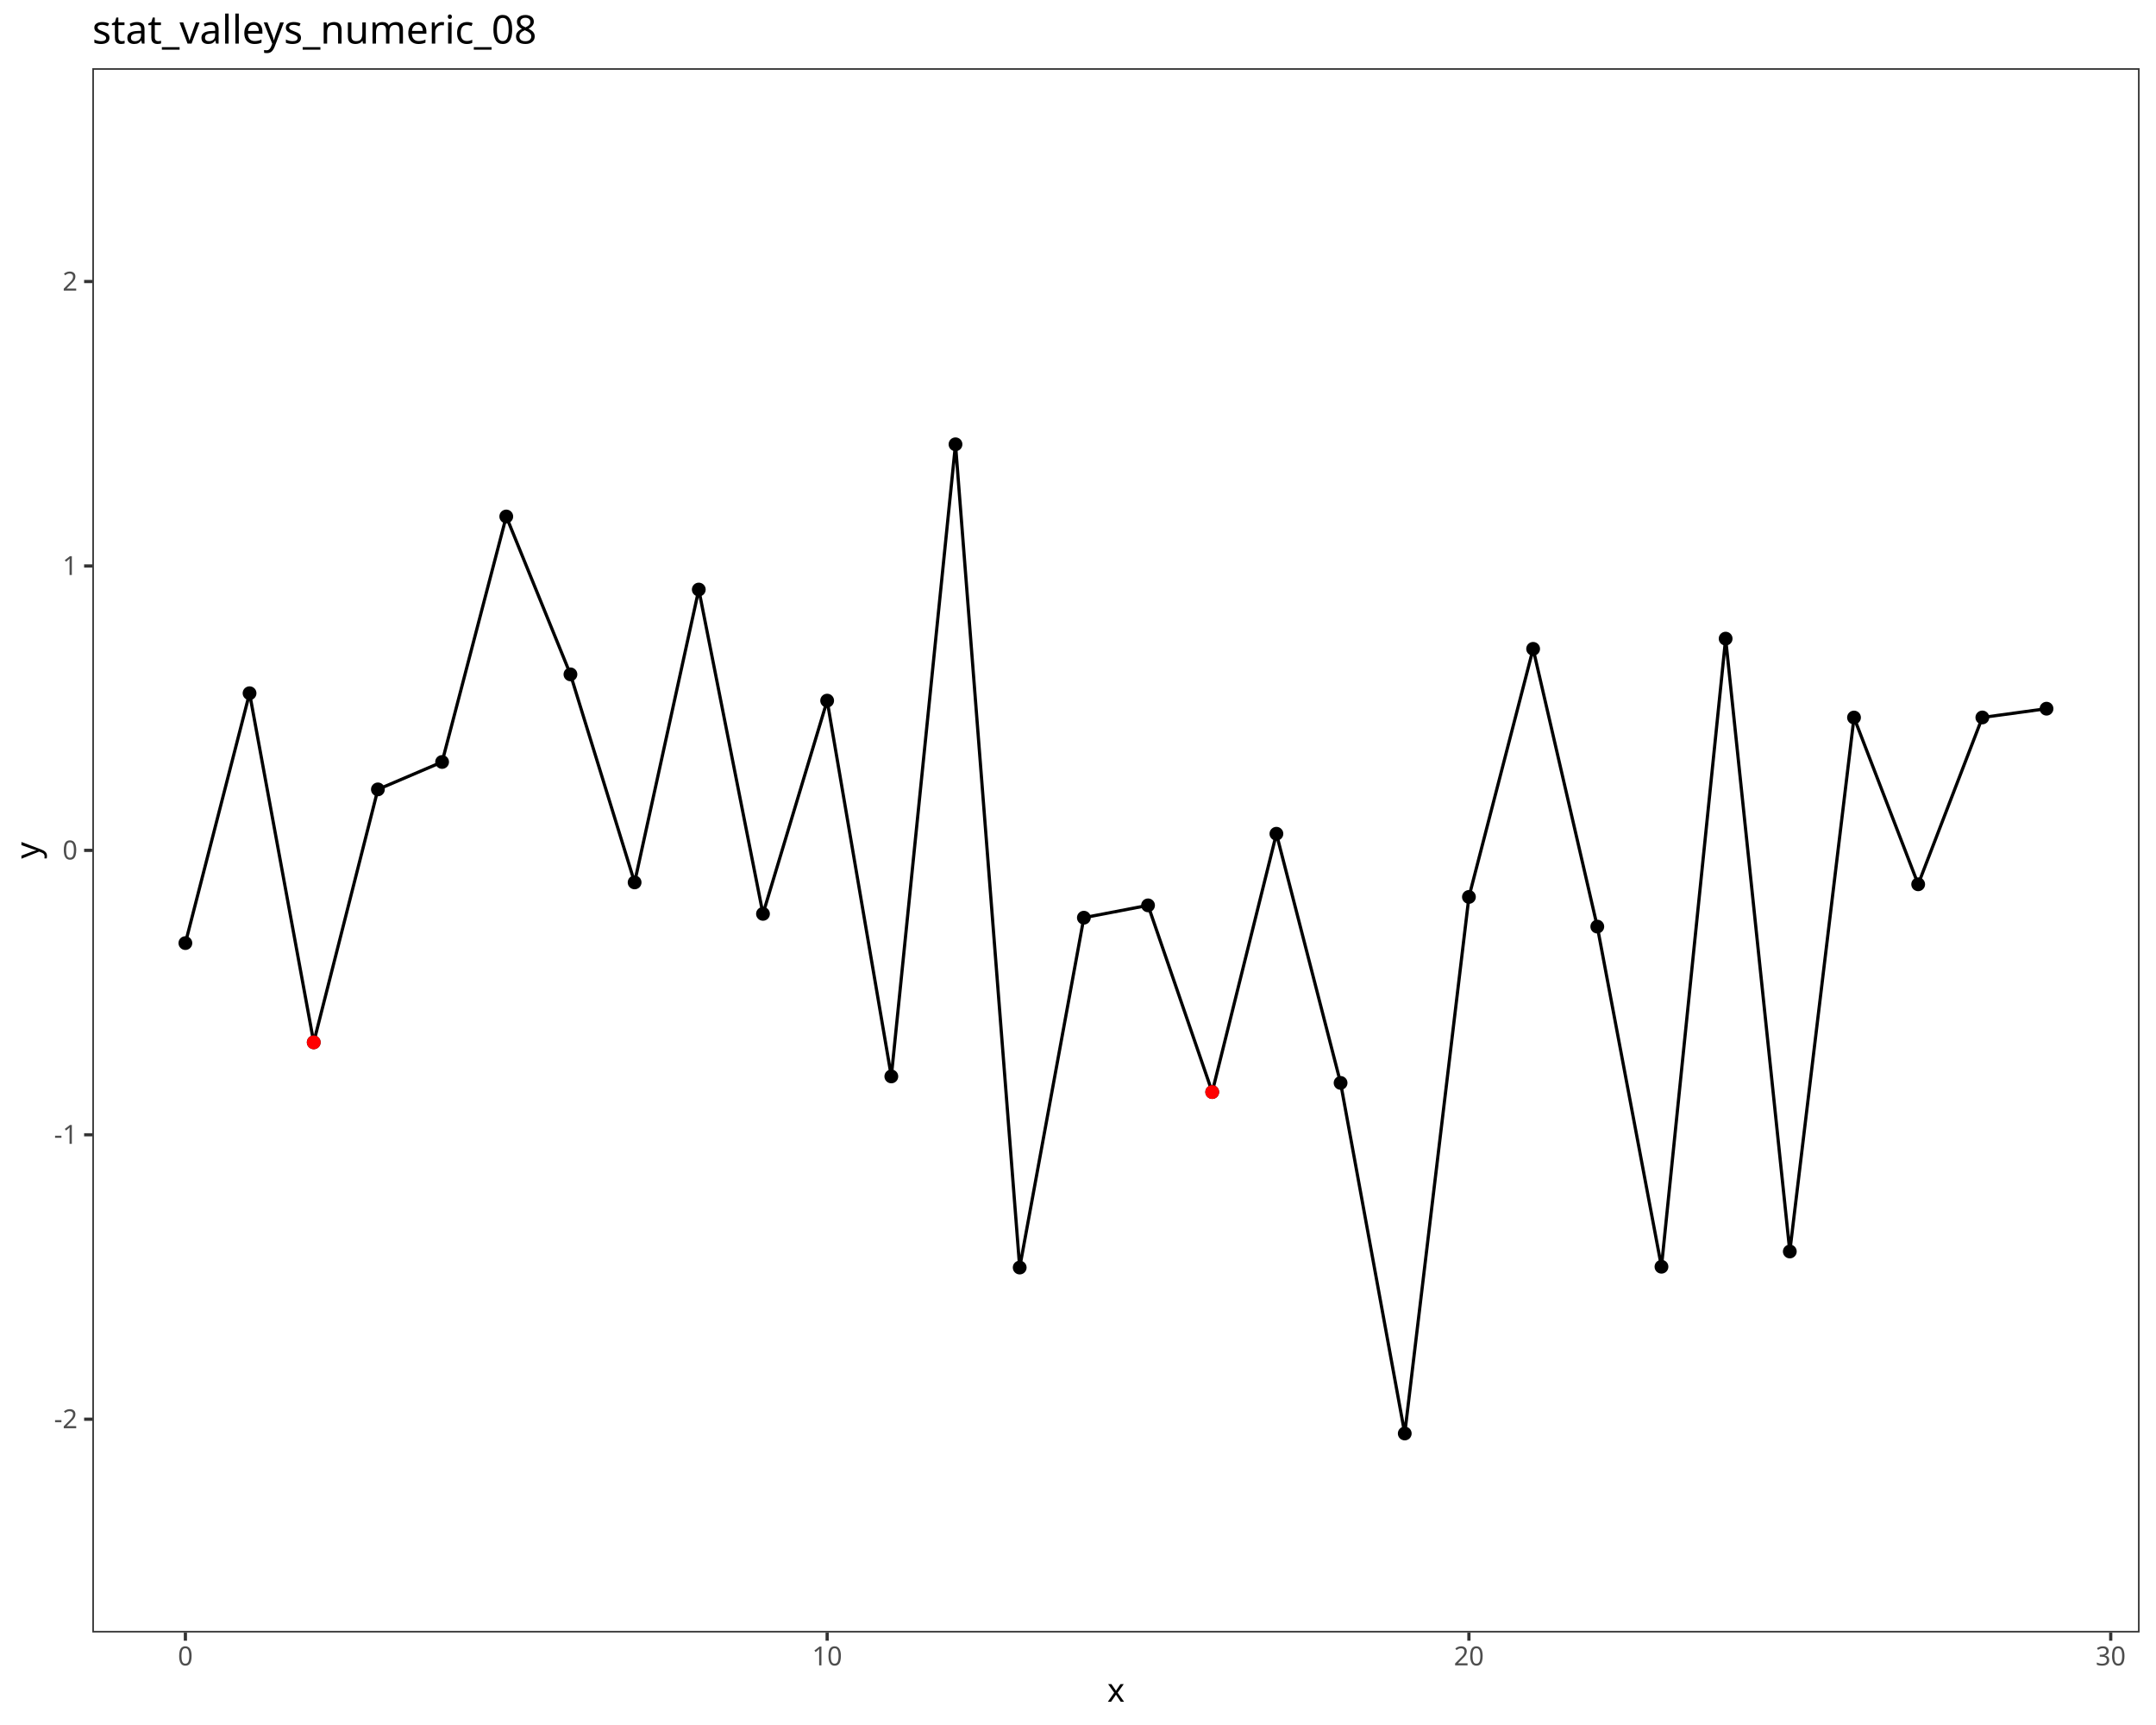
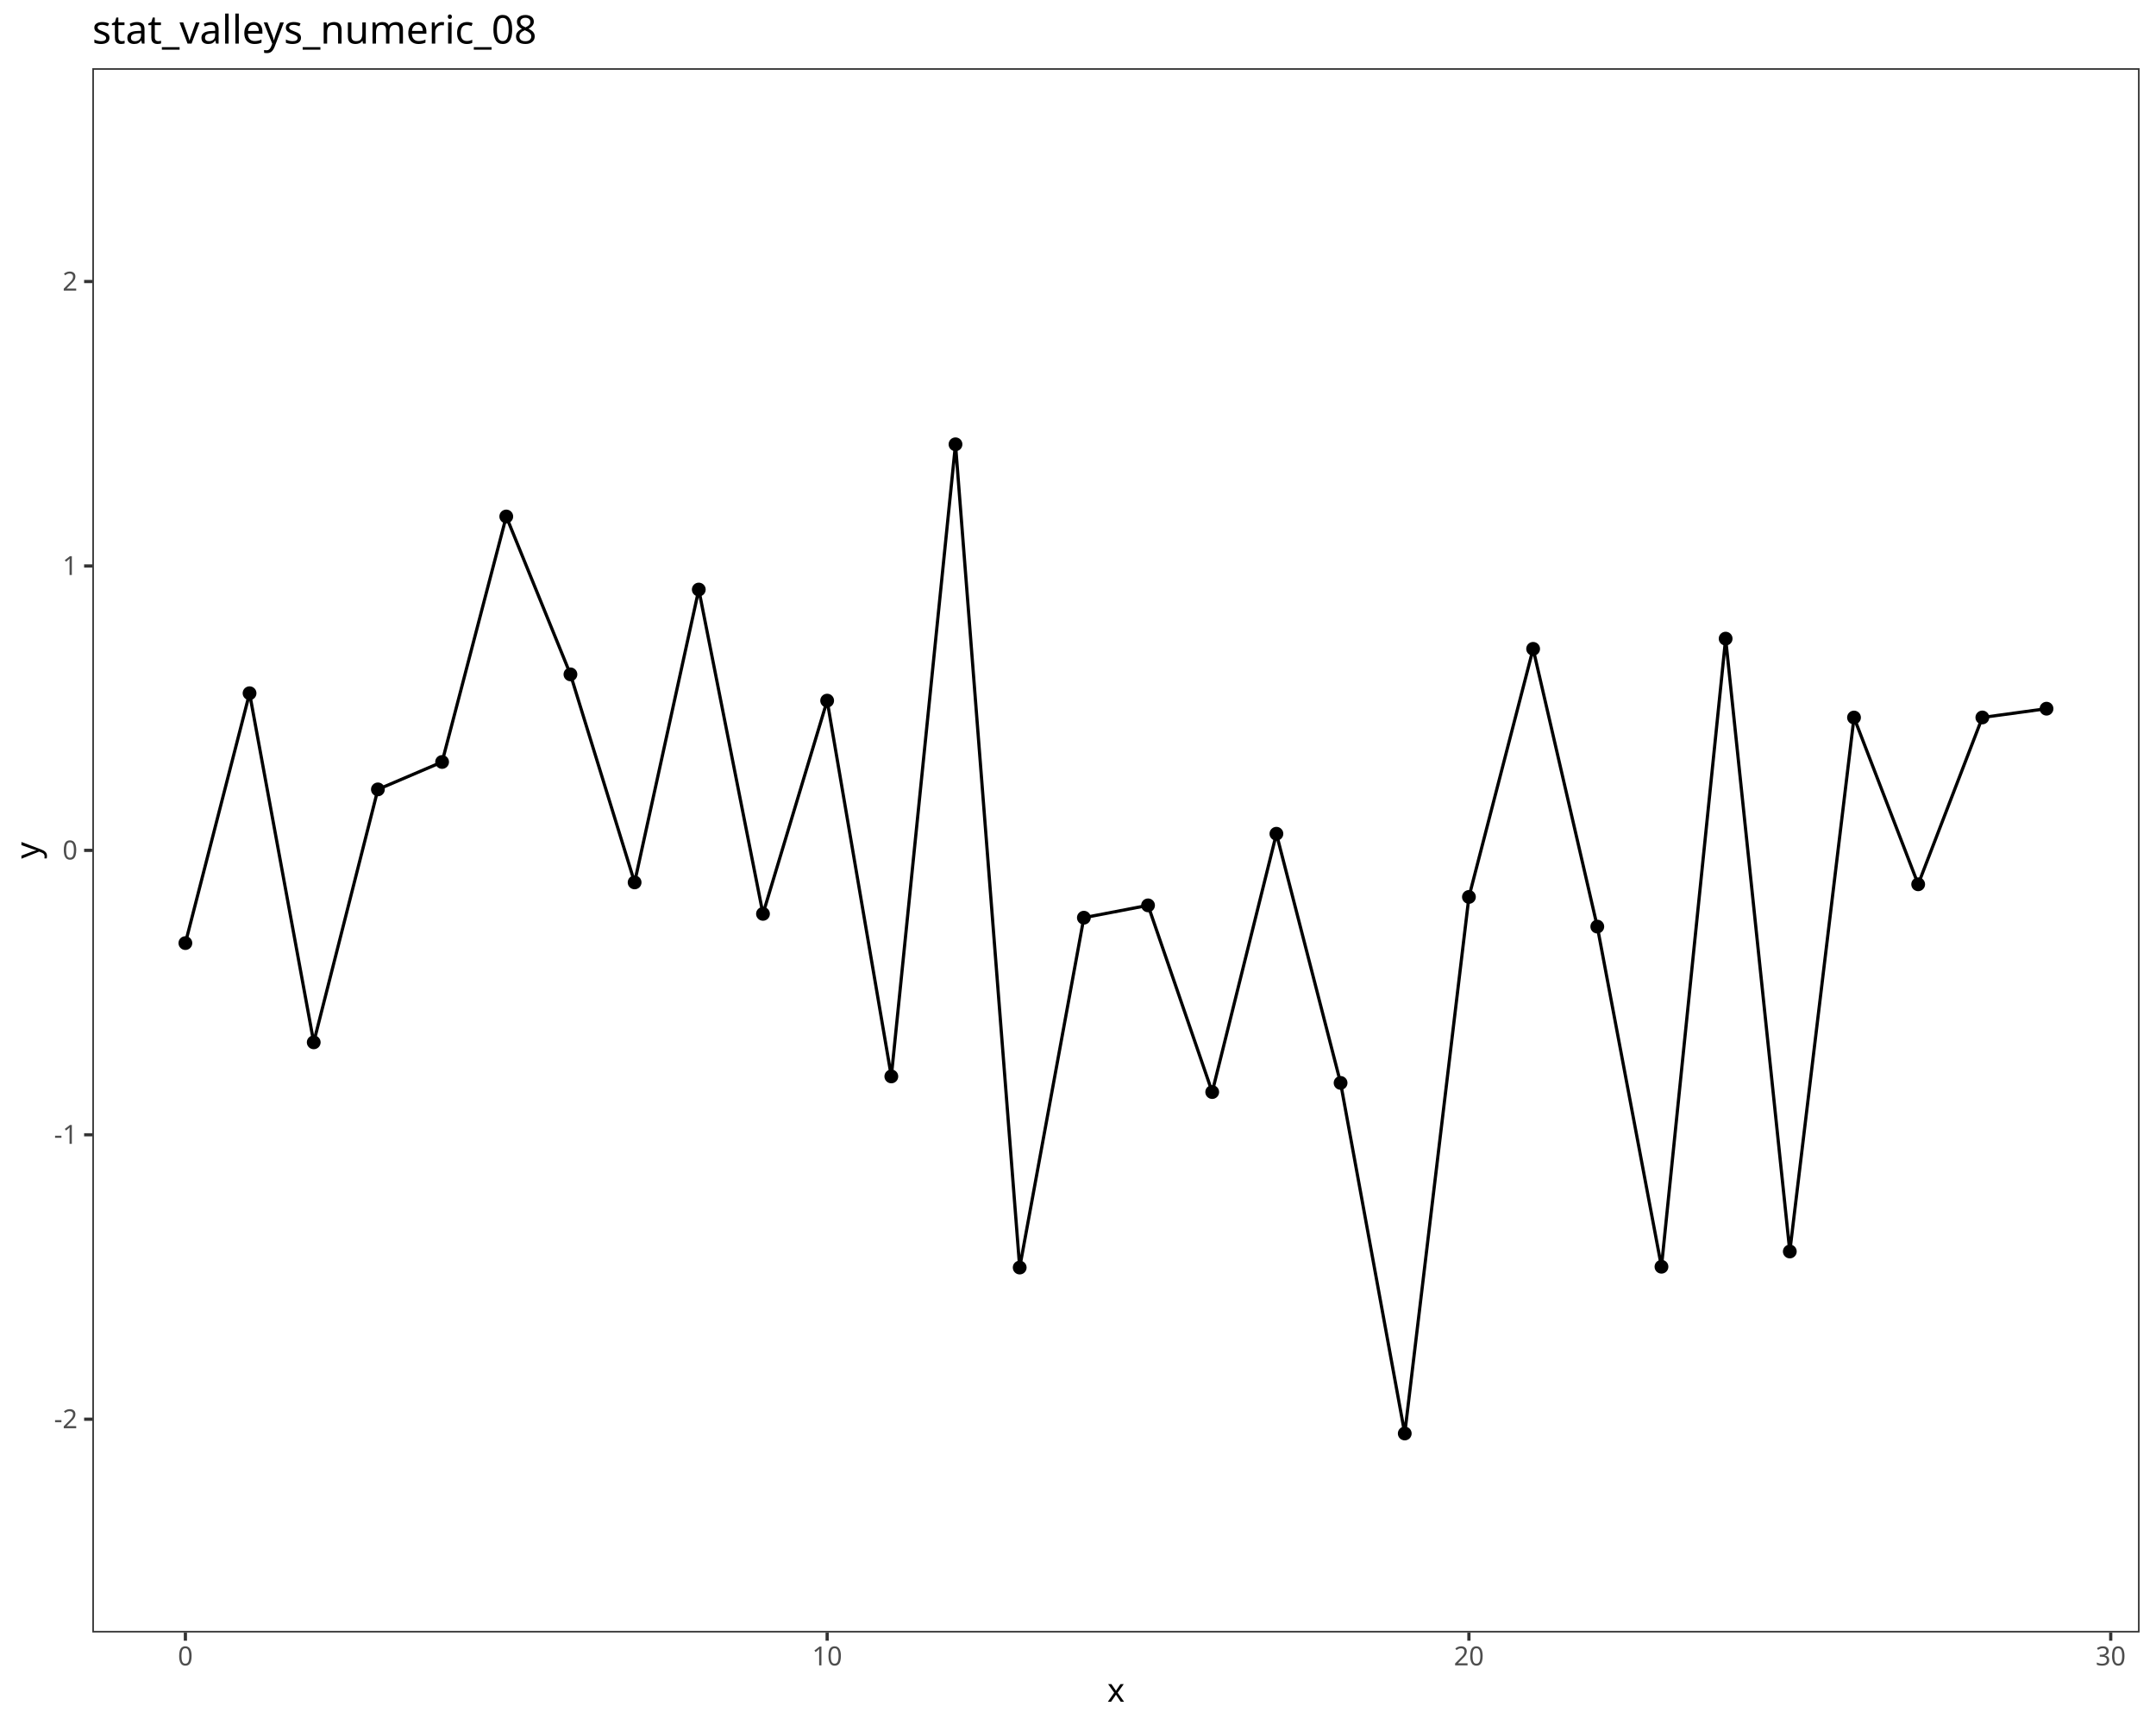
<svg xmlns="http://www.w3.org/2000/svg" class="svglite" data-engine-version="2.0" width="720.00pt" height="576.00pt" viewBox="0 0 720.00 576.00">
  <defs>
    <style type="text/css">
    .svglite line, .svglite polyline, .svglite polygon, .svglite path, .svglite rect, .svglite circle {
      fill: none;
      stroke: #000000;
      stroke-linecap: round;
      stroke-linejoin: round;
      stroke-miterlimit: 10.00;
    }
  </style>
  </defs>
  <rect width="100%" height="100%" style="stroke: none; fill: #FFFFFF;" />
  <defs>
    <clipPath id="cpMC4wMHw3MjAuMDB8MC4wMHw1NzYuMDA=">
      <rect x="0.00" y="0.00" width="720.00" height="576.00" />
    </clipPath>
  </defs>
  <g clip-path="url(#cpMC4wMHw3MjAuMDB8MC4wMHw1NzYuMDA=)">
    <rect x="0.00" y="0.00" width="720.00" height="576.00" style="stroke-width: 1.07; stroke: #FFFFFF; fill: #FFFFFF;" />
  </g>
  <defs>
    <clipPath id="cpMzAuODN8NzE0LjUyfDIyLjc4fDU0NS4xMQ==">
      <rect x="30.83" y="22.78" width="683.69" height="522.33" />
    </clipPath>
  </defs>
  <g clip-path="url(#cpMzAuODN8NzE0LjUyfDIyLjc4fDU0NS4xMQ==)">
    <rect x="30.83" y="22.78" width="683.69" height="522.33" style="stroke-width: 1.07; stroke: none; fill: #FFFFFF;" />
    <circle cx="61.91" cy="314.91" r="1.95" style="stroke-width: 0.71; fill: #000000;" />
    <circle cx="83.34" cy="231.48" r="1.95" style="stroke-width: 0.71; fill: #000000;" />
    <circle cx="104.77" cy="348.05" r="1.95" style="stroke-width: 0.71; fill: #000000;" />
    <circle cx="126.20" cy="263.59" r="1.95" style="stroke-width: 0.71; fill: #000000;" />
    <circle cx="147.64" cy="254.43" r="1.95" style="stroke-width: 0.71; fill: #000000;" />
    <circle cx="169.07" cy="172.46" r="1.95" style="stroke-width: 0.71; fill: #000000;" />
    <circle cx="190.50" cy="225.18" r="1.95" style="stroke-width: 0.71; fill: #000000;" />
    <circle cx="211.93" cy="294.65" r="1.95" style="stroke-width: 0.71; fill: #000000;" />
    <circle cx="233.36" cy="196.86" r="1.95" style="stroke-width: 0.71; fill: #000000;" />
    <circle cx="254.80" cy="305.15" r="1.95" style="stroke-width: 0.71; fill: #000000;" />
    <circle cx="276.23" cy="233.95" r="1.95" style="stroke-width: 0.71; fill: #000000;" />
    <circle cx="297.66" cy="359.43" r="1.95" style="stroke-width: 0.71; fill: #000000;" />
    <circle cx="319.09" cy="148.36" r="1.95" style="stroke-width: 0.71; fill: #000000;" />
    <circle cx="340.53" cy="423.25" r="1.95" style="stroke-width: 0.71; fill: #000000;" />
    <circle cx="361.96" cy="306.43" r="1.95" style="stroke-width: 0.71; fill: #000000;" />
    <circle cx="383.39" cy="302.31" r="1.95" style="stroke-width: 0.71; fill: #000000;" />
    <circle cx="404.82" cy="364.65" r="1.95" style="stroke-width: 0.71; fill: #000000;" />
    <circle cx="426.26" cy="278.40" r="1.95" style="stroke-width: 0.71; fill: #000000;" />
    <circle cx="447.69" cy="361.60" r="1.95" style="stroke-width: 0.71; fill: #000000;" />
    <circle cx="469.12" cy="478.66" r="1.95" style="stroke-width: 0.71; fill: #000000;" />
    <circle cx="490.55" cy="299.50" r="1.95" style="stroke-width: 0.71; fill: #000000;" />
    <circle cx="511.99" cy="216.66" r="1.95" style="stroke-width: 0.71; fill: #000000;" />
    <circle cx="533.42" cy="309.40" r="1.95" style="stroke-width: 0.71; fill: #000000;" />
    <circle cx="554.85" cy="422.98" r="1.95" style="stroke-width: 0.71; fill: #000000;" />
    <circle cx="576.28" cy="213.25" r="1.95" style="stroke-width: 0.71; fill: #000000;" />
    <circle cx="597.71" cy="417.89" r="1.95" style="stroke-width: 0.71; fill: #000000;" />
    <circle cx="619.15" cy="239.59" r="1.95" style="stroke-width: 0.71; fill: #000000;" />
    <circle cx="640.58" cy="295.28" r="1.95" style="stroke-width: 0.71; fill: #000000;" />
    <circle cx="662.01" cy="239.57" r="1.95" style="stroke-width: 0.71; fill: #000000;" />
    <circle cx="683.44" cy="236.64" r="1.95" style="stroke-width: 0.71; fill: #000000;" />
    <polyline points="61.91,314.91 83.34,231.48 104.77,348.05 126.20,263.59 147.64,254.43 169.07,172.46 190.50,225.18 211.93,294.65 233.36,196.86 254.80,305.15 276.23,233.95 297.66,359.43 319.09,148.36 340.53,423.25 361.96,306.43 383.39,302.31 404.82,364.65 426.26,278.40 447.69,361.60 469.12,478.66 490.55,299.50 511.99,216.66 533.42,309.40 554.85,422.98 576.28,213.25 597.71,417.89 619.15,239.59 640.58,295.28 662.01,239.57 683.44,236.64 " style="stroke-width: 1.07; stroke-linecap: butt;" />
-     <circle cx="104.77" cy="348.05" r="1.95" style="stroke-width: 0.71; stroke: #FF0000; fill: #FF0000;" />
-     <circle cx="404.82" cy="364.65" r="1.95" style="stroke-width: 0.71; stroke: #FF0000; fill: #FF0000;" />
    <rect x="30.83" y="22.78" width="683.69" height="522.33" style="stroke-width: 1.07; stroke: #333333;" />
  </g>
  <g clip-path="url(#cpMC4wMHw3MjAuMDB8MC4wMHw1NzYuMDA=)">
    <text x="25.90" y="476.91" text-anchor="end" style="font-size: 8.80px; fill: #4D4D4D; font-family: sans;" textLength="7.82px" lengthAdjust="spacingAndGlyphs">-2</text>
    <text x="25.90" y="381.94" text-anchor="end" style="font-size: 8.80px; fill: #4D4D4D; font-family: sans;" textLength="7.82px" lengthAdjust="spacingAndGlyphs">-1</text>
    <text x="25.90" y="286.98" text-anchor="end" style="font-size: 8.80px; fill: #4D4D4D; font-family: sans;" textLength="4.89px" lengthAdjust="spacingAndGlyphs">0</text>
    <text x="25.90" y="192.01" text-anchor="end" style="font-size: 8.80px; fill: #4D4D4D; font-family: sans;" textLength="4.89px" lengthAdjust="spacingAndGlyphs">1</text>
    <text x="25.90" y="97.04" text-anchor="end" style="font-size: 8.80px; fill: #4D4D4D; font-family: sans;" textLength="4.89px" lengthAdjust="spacingAndGlyphs">2</text>
    <polyline points="28.09,473.89 30.83,473.89 " style="stroke-width: 1.07; stroke: #333333; stroke-linecap: butt;" />
    <polyline points="28.09,378.92 30.83,378.92 " style="stroke-width: 1.07; stroke: #333333; stroke-linecap: butt;" />
    <polyline points="28.09,283.95 30.83,283.95 " style="stroke-width: 1.07; stroke: #333333; stroke-linecap: butt;" />
    <polyline points="28.09,188.98 30.83,188.98 " style="stroke-width: 1.07; stroke: #333333; stroke-linecap: butt;" />
    <polyline points="28.09,94.01 30.83,94.01 " style="stroke-width: 1.07; stroke: #333333; stroke-linecap: butt;" />
    <polyline points="61.91,547.85 61.91,545.11 " style="stroke-width: 1.07; stroke: #333333; stroke-linecap: butt;" />
    <polyline points="276.23,547.85 276.23,545.11 " style="stroke-width: 1.07; stroke: #333333; stroke-linecap: butt;" />
    <polyline points="490.55,547.85 490.55,545.11 " style="stroke-width: 1.07; stroke: #333333; stroke-linecap: butt;" />
    <polyline points="704.88,547.85 704.88,545.11 " style="stroke-width: 1.07; stroke: #333333; stroke-linecap: butt;" />
    <text x="61.91" y="556.10" text-anchor="middle" style="font-size: 8.80px; fill: #4D4D4D; font-family: sans;" textLength="4.89px" lengthAdjust="spacingAndGlyphs">0</text>
    <text x="276.23" y="556.10" text-anchor="middle" style="font-size: 8.80px; fill: #4D4D4D; font-family: sans;" textLength="9.79px" lengthAdjust="spacingAndGlyphs">10</text>
    <text x="490.55" y="556.10" text-anchor="middle" style="font-size: 8.80px; fill: #4D4D4D; font-family: sans;" textLength="9.79px" lengthAdjust="spacingAndGlyphs">20</text>
    <text x="704.88" y="556.10" text-anchor="middle" style="font-size: 8.80px; fill: #4D4D4D; font-family: sans;" textLength="9.79px" lengthAdjust="spacingAndGlyphs">30</text>
    <text x="372.67" y="568.24" text-anchor="middle" style="font-size: 11.00px; font-family: sans;" textLength="5.50px" lengthAdjust="spacingAndGlyphs">x</text>
    <text transform="translate(13.05,283.95) rotate(-90)" text-anchor="middle" style="font-size: 11.00px; font-family: sans;" textLength="5.50px" lengthAdjust="spacingAndGlyphs">y</text>
    <text x="30.83" y="14.56" style="font-size: 13.20px; font-family: sans;" textLength="145.31px" lengthAdjust="spacingAndGlyphs">stat_valleys_numeric_08</text>
  </g>
</svg>
